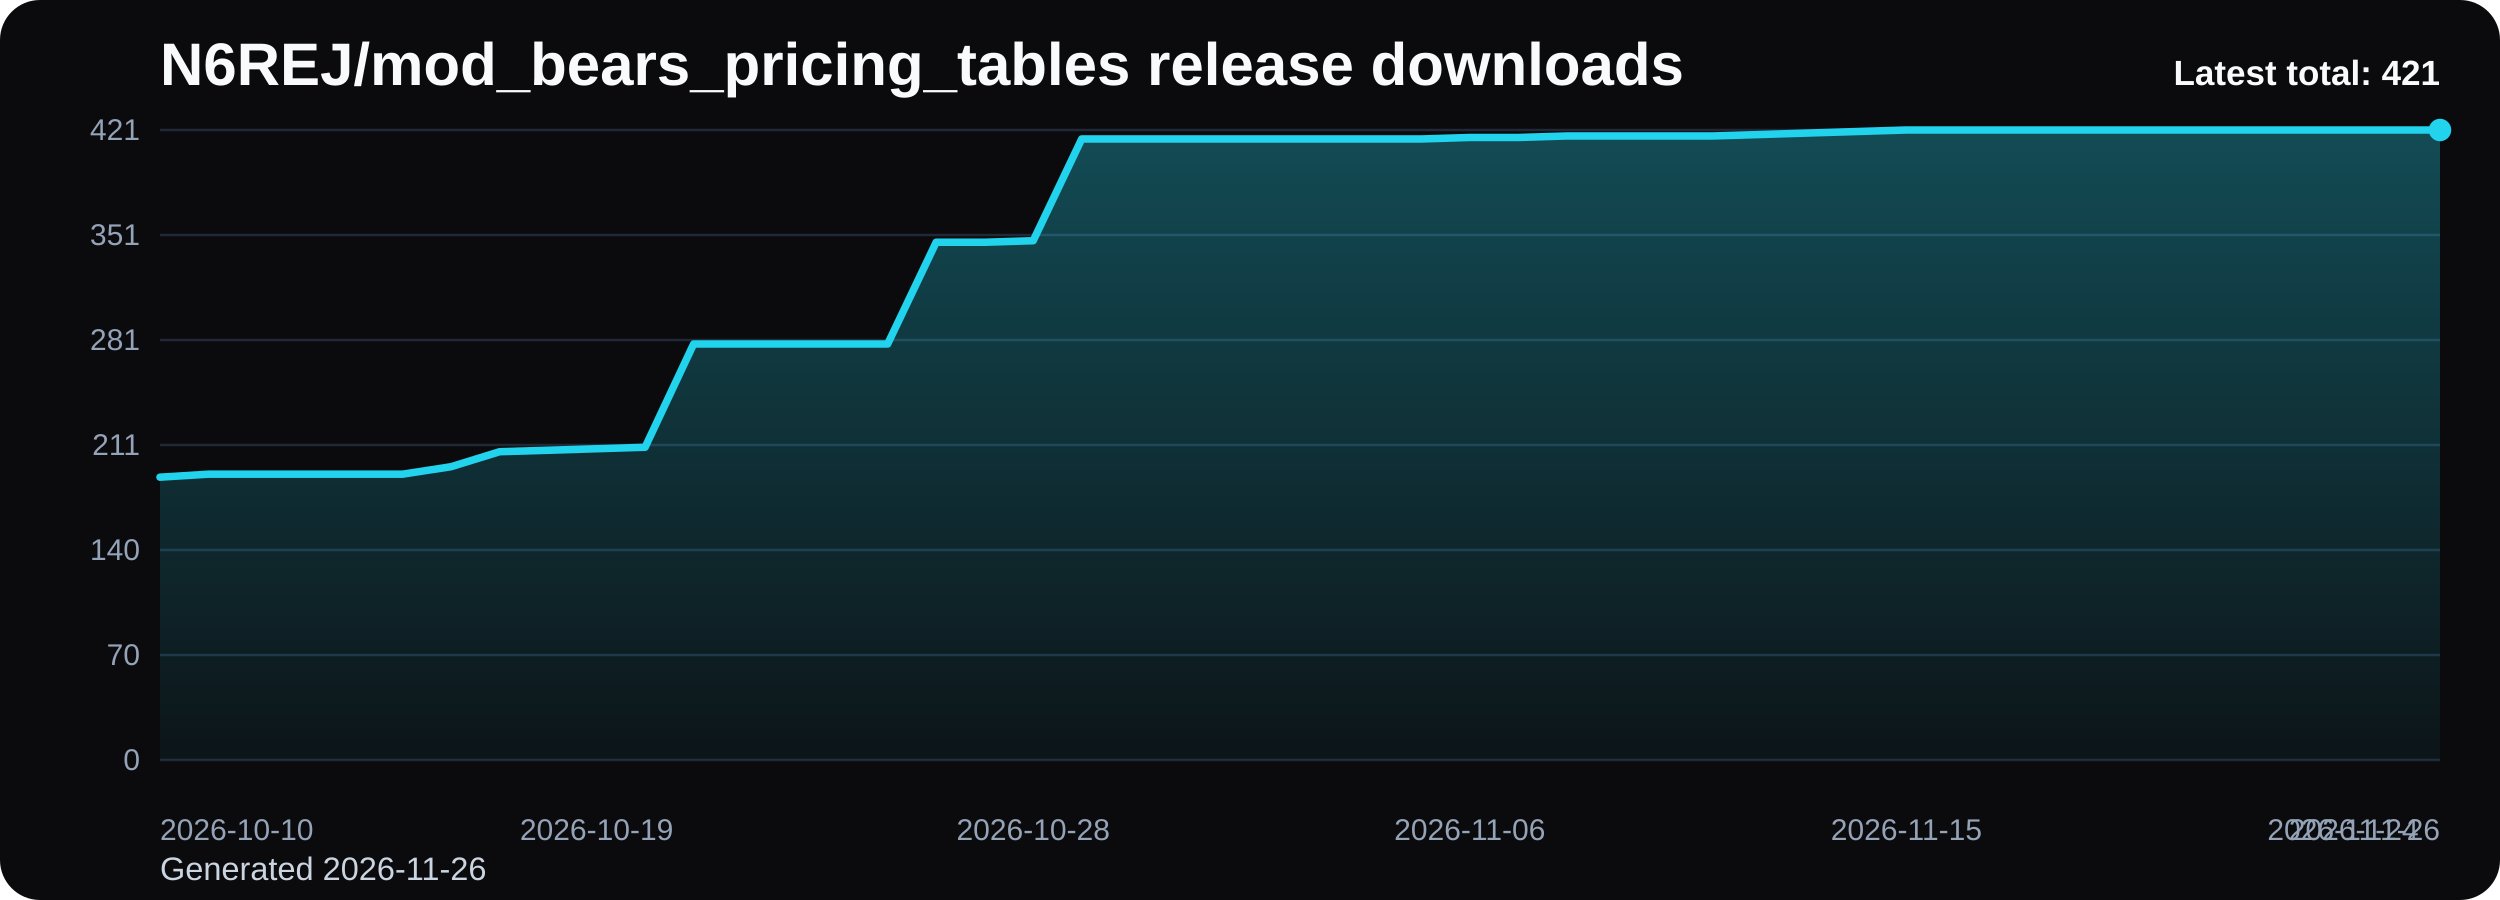
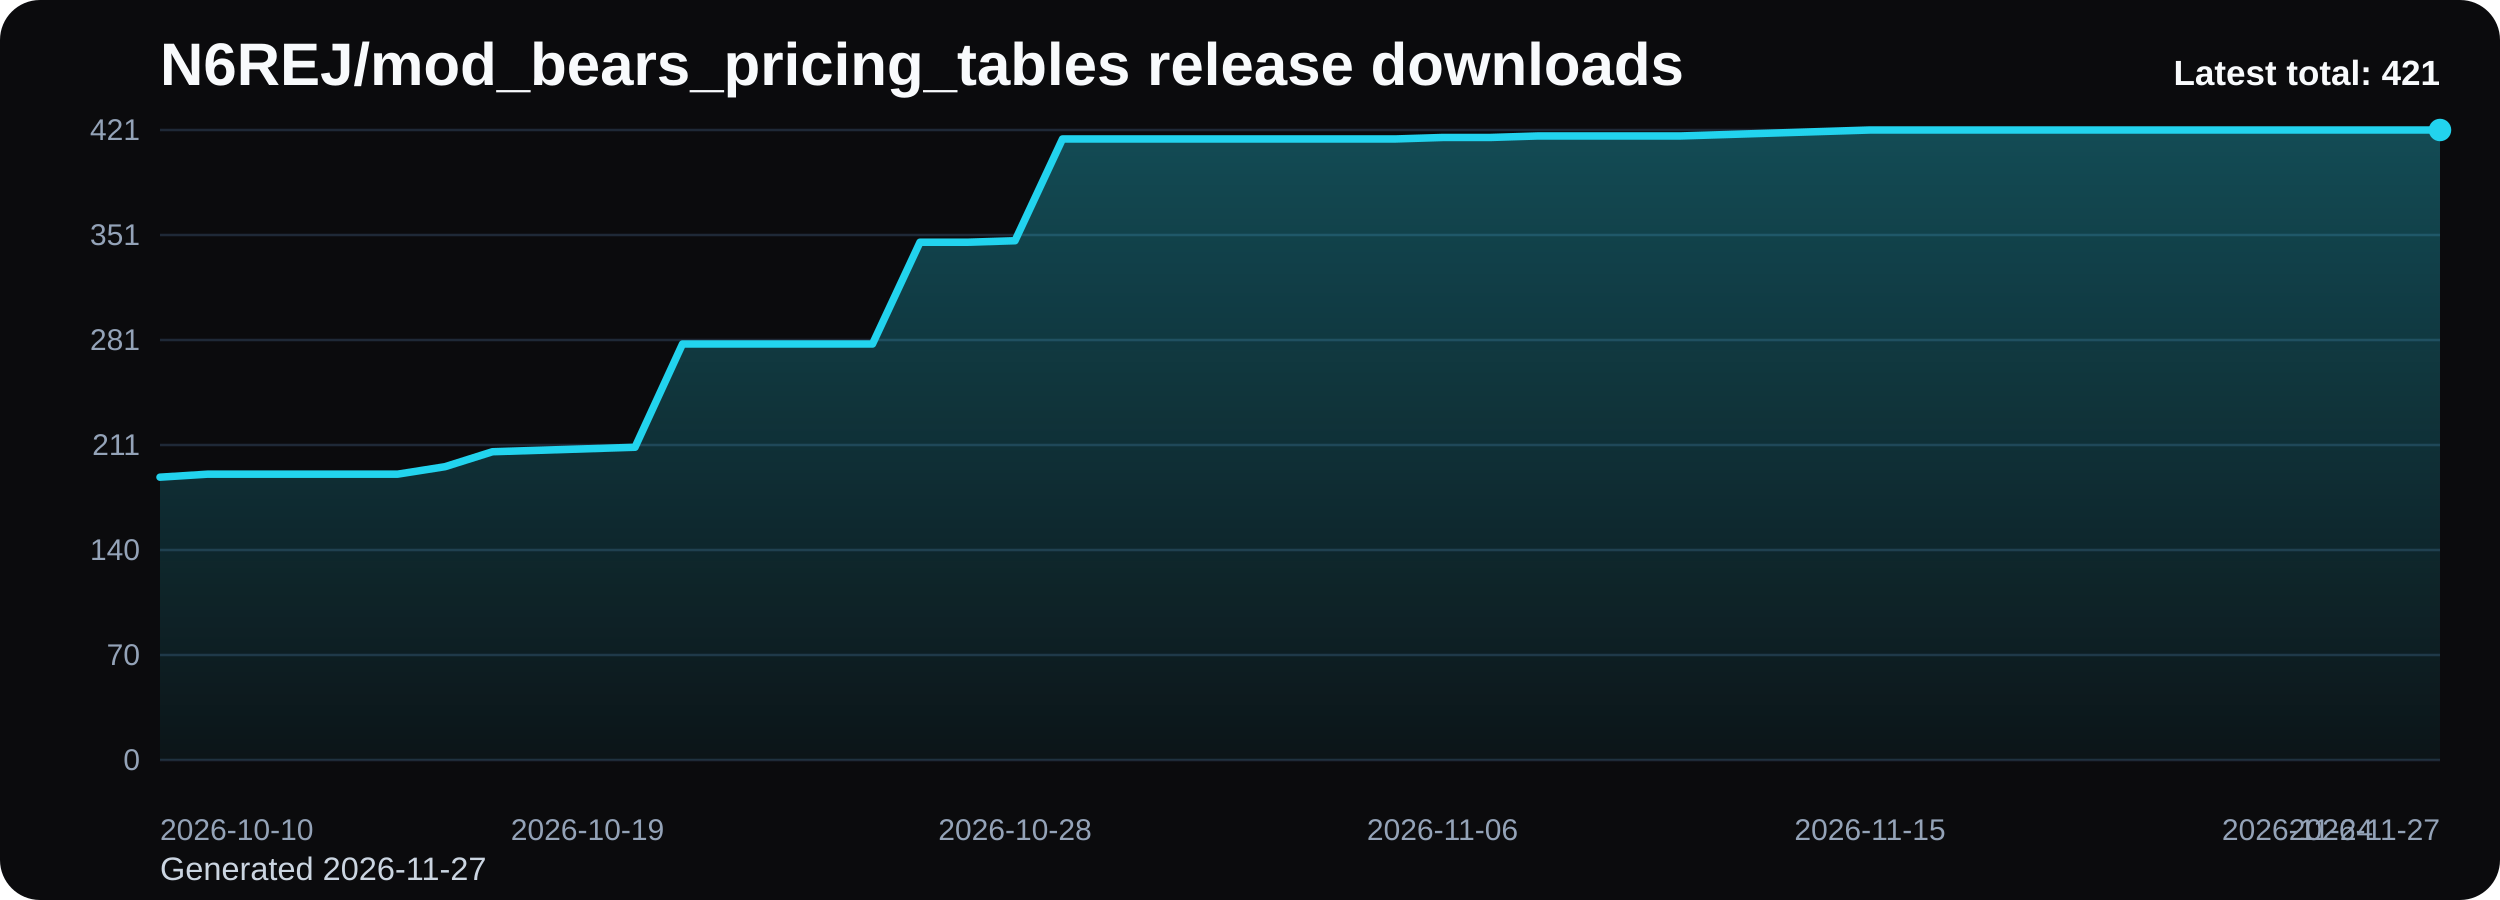
<svg xmlns="http://www.w3.org/2000/svg" viewBox="0 0 1000 360" role="img" aria-label="N6REJ/mod_bears_pricing_tables release downloads chart">
  <defs>
    <linearGradient id="fill-total-trend-black" x1="0" y1="0" x2="0" y2="1">
      <stop offset="0%" stop-color="#22d3ee" stop-opacity="0.32" />
      <stop offset="100%" stop-color="#22d3ee" stop-opacity="0.05" />
    </linearGradient>
    <style>
      .bg { fill: #0b0b0d; }
      .title { font: 700 24px Arial, sans-serif; fill: #f8fafc; }
      .sub { font: 400 13px Arial, sans-serif; fill: #cbd5e1; }
      .grid { stroke: #1f2937; stroke-width: 1; }
      .axis { font: 400 12px Arial, sans-serif; fill: #94a3b8; }
      .line { fill: none; stroke: #22d3ee; stroke-width: 3; stroke-linecap: round; stroke-linejoin: round; }
      .dot { fill: #22d3ee; }
      .value { font: 600 11px Arial, sans-serif; fill: #cbd5e1; }
      .latest { font: 700 14px Arial, sans-serif; fill: #f8fafc; }
    </style>
  </defs>
  <rect class="bg" x="0" y="0" width="1000" height="360" rx="16" />
  <text class="title" x="64" y="34">N6REJ/mod_bears_pricing_tables release downloads</text>
-   <text class="sub" x="64" y="352">Generated 2026-11-26</text>
+   <text class="sub" x="64" y="352">Generated 2026-11-27</text>
  <line x1="64" y1="52.00" x2="976" y2="52.00" class="grid" />
  <text x="56" y="56.00" text-anchor="end" class="axis">421</text>
  <line x1="64" y1="94.00" x2="976" y2="94.00" class="grid" />
  <text x="56" y="98.00" text-anchor="end" class="axis">351</text>
  <line x1="64" y1="136.00" x2="976" y2="136.00" class="grid" />
  <text x="56" y="140.00" text-anchor="end" class="axis">281</text>
  <line x1="64" y1="178.00" x2="976" y2="178.00" class="grid" />
  <text x="56" y="182.00" text-anchor="end" class="axis">211</text>
  <line x1="64" y1="220.00" x2="976" y2="220.00" class="grid" />
  <text x="56" y="224.00" text-anchor="end" class="axis">140</text>
  <line x1="64" y1="262.00" x2="976" y2="262.00" class="grid" />
  <text x="56" y="266.00" text-anchor="end" class="axis">70</text>
  <line x1="64" y1="304.00" x2="976" y2="304.00" class="grid" />
  <text x="56" y="308.00" text-anchor="end" class="axis">0</text>
-   <path d="M 64.00 304 L 64.00 190.87 L 83.40 189.67 L 102.81 189.67 L 122.21 189.67 L 141.62 189.67 L 161.02 189.67 L 180.43 186.68 L 199.83 180.69 L 219.23 180.10 L 238.64 179.50 L 258.04 178.90 L 277.45 137.60 L 296.85 137.60 L 316.26 137.60 L 335.66 137.60 L 355.06 137.60 L 374.47 96.89 L 393.87 96.89 L 413.28 96.29 L 432.68 55.59 L 452.09 55.59 L 471.49 55.59 L 490.89 55.59 L 510.30 55.59 L 529.70 55.59 L 549.11 55.59 L 568.51 55.59 L 587.91 54.99 L 607.32 54.99 L 626.72 54.39 L 646.13 54.39 L 665.53 54.39 L 684.94 54.39 L 704.34 53.80 L 723.74 53.20 L 743.15 52.60 L 762.55 52.00 L 781.96 52.00 L 801.36 52.00 L 820.77 52.00 L 840.17 52.00 L 859.57 52.00 L 878.98 52.00 L 898.38 52.00 L 917.79 52.00 L 937.19 52.00 L 956.60 52.00 L 976.00 52.00 L 976.00 304 Z" fill="url(#fill-total-trend-black)" />
-   <polyline class="line" points="64.00,190.87 83.40,189.67 102.81,189.67 122.21,189.67 141.62,189.67 161.02,189.67 180.43,186.68 199.83,180.69 219.23,180.10 238.64,179.50 258.04,178.90 277.45,137.60 296.85,137.60 316.26,137.60 335.66,137.60 355.06,137.60 374.47,96.89 393.87,96.89 413.28,96.29 432.68,55.59 452.09,55.59 471.49,55.59 490.89,55.59 510.30,55.59 529.70,55.59 549.11,55.59 568.51,55.59 587.91,54.99 607.32,54.99 626.72,54.39 646.13,54.39 665.53,54.39 684.94,54.39 704.34,53.80 723.74,53.20 743.15,52.60 762.55,52.00 781.96,52.00 801.36,52.00 820.77,52.00 840.17,52.00 859.57,52.00 878.98,52.00 898.38,52.00 917.79,52.00 937.19,52.00 956.60,52.00 976.00,52.00" />
+   <path d="M 64.00 304 L 64.00 190.87 L 83.00 189.67 L 102.00 189.67 L 121.00 189.67 L 140.00 189.67 L 159.00 189.67 L 178.00 186.68 L 197.00 180.69 L 216.00 180.10 L 235.00 179.50 L 254.00 178.90 L 273.00 137.60 L 292.00 137.60 L 311.00 137.60 L 330.00 137.60 L 349.00 137.60 L 368.00 96.89 L 387.00 96.89 L 406.00 96.29 L 425.00 55.59 L 444.00 55.59 L 463.00 55.59 L 482.00 55.59 L 501.00 55.59 L 520.00 55.59 L 539.00 55.59 L 558.00 55.59 L 577.00 54.99 L 596.00 54.99 L 615.00 54.39 L 634.00 54.39 L 653.00 54.39 L 672.00 54.39 L 691.00 53.80 L 710.00 53.20 L 729.00 52.60 L 748.00 52.00 L 767.00 52.00 L 786.00 52.00 L 805.00 52.00 L 824.00 52.00 L 843.00 52.00 L 862.00 52.00 L 881.00 52.00 L 900.00 52.00 L 919.00 52.00 L 938.00 52.00 L 957.00 52.00 L 976.00 52.00 L 976.00 304 Z" fill="url(#fill-total-trend-black)" />
+   <polyline class="line" points="64.00,190.87 83.00,189.67 102.00,189.67 121.00,189.67 140.00,189.67 159.00,189.67 178.00,186.68 197.00,180.69 216.00,180.10 235.00,179.50 254.00,178.90 273.00,137.60 292.00,137.60 311.00,137.60 330.00,137.60 349.00,137.60 368.00,96.89 387.00,96.89 406.00,96.29 425.00,55.59 444.00,55.59 463.00,55.59 482.00,55.59 501.00,55.59 520.00,55.59 539.00,55.59 558.00,55.59 577.00,54.99 596.00,54.99 615.00,54.39 634.00,54.39 653.00,54.39 672.00,54.39 691.00,53.80 710.00,53.20 729.00,52.60 748.00,52.00 767.00,52.00 786.00,52.00 805.00,52.00 824.00,52.00 843.00,52.00 862.00,52.00 881.00,52.00 900.00,52.00 919.00,52.00 938.00,52.00 957.00,52.00 976.00,52.00" />
  <circle class="dot" cx="976.00" cy="52.00" r="4.5" />
  <text class="axis" x="64.00" y="336" text-anchor="start">2026-10-10</text>
-   <text class="axis" x="238.64" y="336" text-anchor="middle">2026-10-19</text>
-   <text class="axis" x="413.28" y="336" text-anchor="middle">2026-10-28</text>
-   <text class="axis" x="587.91" y="336" text-anchor="middle">2026-11-06</text>
-   <text class="axis" x="762.55" y="336" text-anchor="middle">2026-11-15</text>
-   <text class="axis" x="937.19" y="336" text-anchor="middle">2026-11-24</text>
-   <text class="axis" x="976.00" y="336" text-anchor="end">2026-11-26</text>
+   <text class="axis" x="235.00" y="336" text-anchor="middle">2026-10-19</text>
+   <text class="axis" x="406.00" y="336" text-anchor="middle">2026-10-28</text>
+   <text class="axis" x="577.00" y="336" text-anchor="middle">2026-11-06</text>
+   <text class="axis" x="748.00" y="336" text-anchor="middle">2026-11-15</text>
+   <text class="axis" x="919.00" y="336" text-anchor="middle">2026-11-24</text>
+   <text class="axis" x="976.00" y="336" text-anchor="end">2026-11-27</text>
  <text class="latest" x="976" y="34" text-anchor="end">Latest total: 421</text>
</svg>
